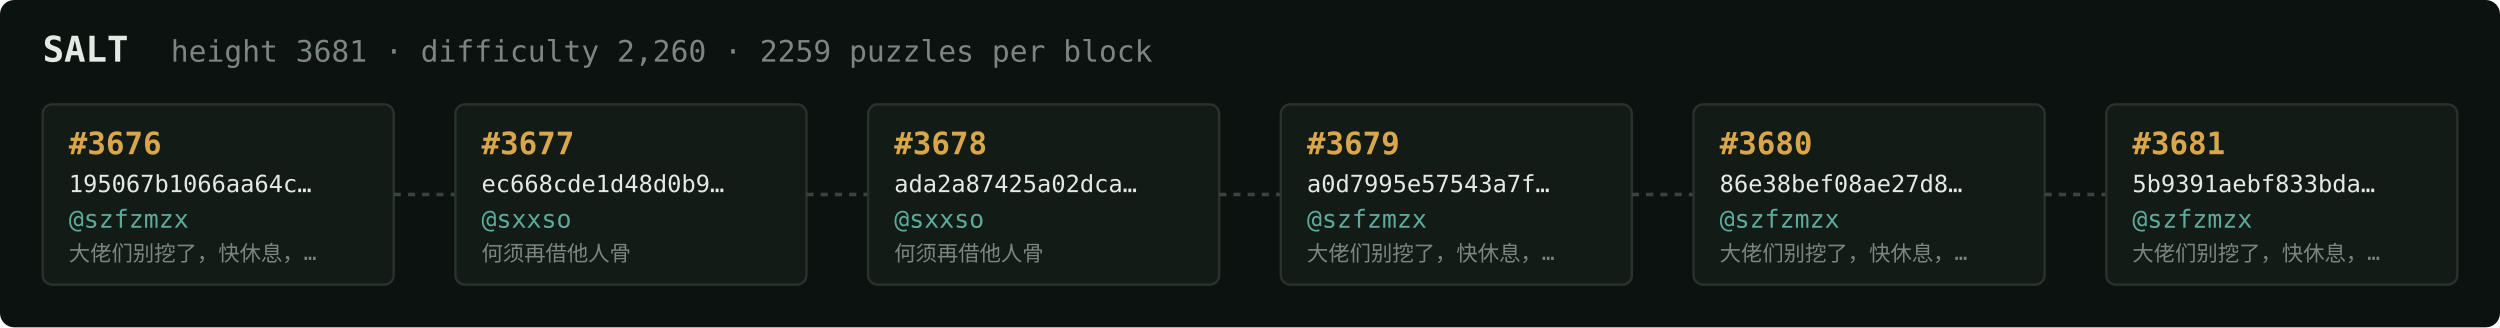
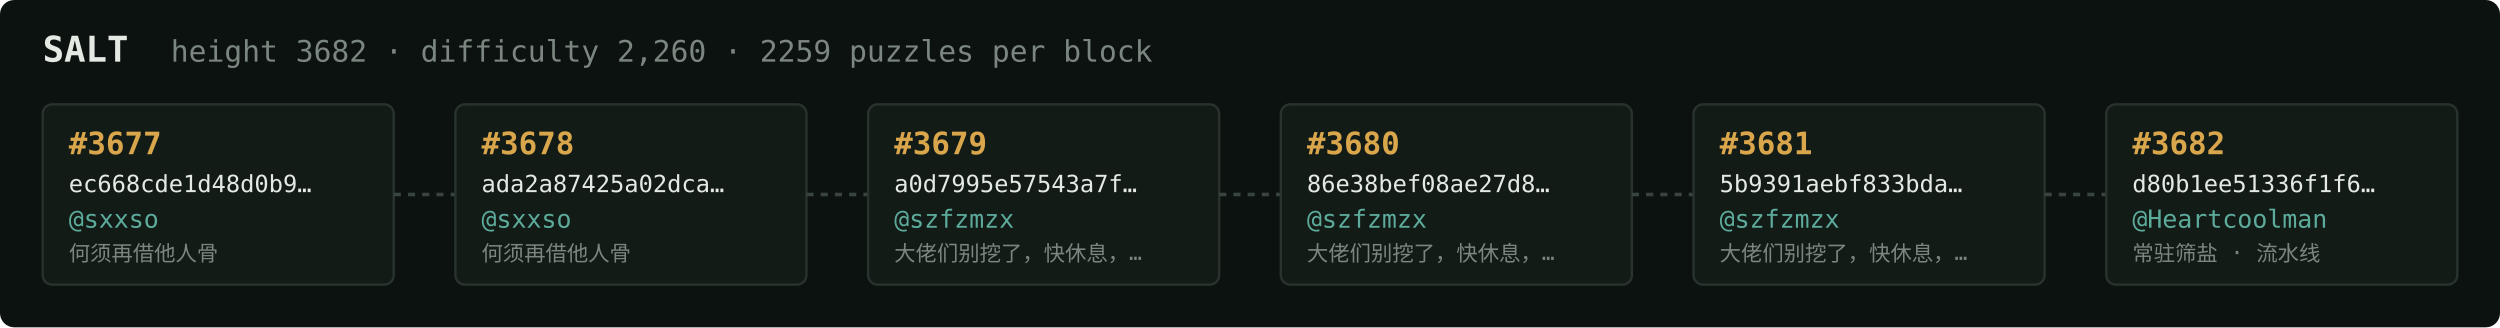
<svg xmlns="http://www.w3.org/2000/svg" width="1054" height="138" viewBox="0 0 1054 138" font-family="ui-monospace,SFMono-Regular,Menlo,monospace">
  <rect fill="#0c1210" width="1054" height="138" rx="6" />
  <text x="18" y="26" fill="#e5e9e3" font-size="15" font-weight="700">SALT</text>
-   <text x="72" y="26" fill="#7a867f" font-size="12.5">height 3681 · difficulty 2,260 · 2259 puzzles per block</text>
+   <text x="72" y="26" fill="#7a867f" font-size="12.5">height 3682 · difficulty 2,260 · 2259 puzzles per block</text>
  <rect x="18" y="44" width="148" height="76" rx="4" fill="#131b17" stroke="#28332e" stroke-width="1" />
-   <text x="29" y="65" fill="#d9a64c" font-size="13" font-weight="700">#3676</text>
-   <text x="29" y="81" fill="#e5e9e3" font-size="10">195067b1066aa64c…</text>
-   <text x="29" y="96" fill="#5cab9b" font-size="10.5">@szfzmzx</text>
-   <text x="29" y="110" fill="#7a867f" font-size="9">大佬们别挖了，快休息，…</text>
+   <text x="29" y="65" fill="#d9a64c" font-size="13" font-weight="700">#3677</text>
+   <text x="29" y="81" fill="#e5e9e3" font-size="10">ec668cde1d48d0b9…</text>
+   <text x="29" y="96" fill="#5cab9b" font-size="10.5">@sxxso</text>
+   <text x="29" y="110" fill="#7a867f" font-size="9">何须再借他人骨</text>
  <line x1="166" y1="82.0" x2="192" y2="82.0" stroke="#38443e" stroke-width="1.5" stroke-dasharray="3 3" />
  <rect x="192" y="44" width="148" height="76" rx="4" fill="#131b17" stroke="#28332e" stroke-width="1" />
-   <text x="203" y="65" fill="#d9a64c" font-size="13" font-weight="700">#3677</text>
-   <text x="203" y="81" fill="#e5e9e3" font-size="10">ec668cde1d48d0b9…</text>
+   <text x="203" y="65" fill="#d9a64c" font-size="13" font-weight="700">#3678</text>
+   <text x="203" y="81" fill="#e5e9e3" font-size="10">ada2a87425a02dca…</text>
  <text x="203" y="96" fill="#5cab9b" font-size="10.5">@sxxso</text>
  <text x="203" y="110" fill="#7a867f" font-size="9">何须再借他人骨</text>
  <line x1="340" y1="82.0" x2="366" y2="82.0" stroke="#38443e" stroke-width="1.5" stroke-dasharray="3 3" />
  <rect x="366" y="44" width="148" height="76" rx="4" fill="#131b17" stroke="#28332e" stroke-width="1" />
-   <text x="377" y="65" fill="#d9a64c" font-size="13" font-weight="700">#3678</text>
-   <text x="377" y="81" fill="#e5e9e3" font-size="10">ada2a87425a02dca…</text>
-   <text x="377" y="96" fill="#5cab9b" font-size="10.5">@sxxso</text>
-   <text x="377" y="110" fill="#7a867f" font-size="9">何须再借他人骨</text>
+   <text x="377" y="65" fill="#d9a64c" font-size="13" font-weight="700">#3679</text>
+   <text x="377" y="81" fill="#e5e9e3" font-size="10">a0d7995e57543a7f…</text>
+   <text x="377" y="96" fill="#5cab9b" font-size="10.5">@szfzmzx</text>
+   <text x="377" y="110" fill="#7a867f" font-size="9">大佬们别挖了，快休息，…</text>
  <line x1="514" y1="82.0" x2="540" y2="82.0" stroke="#38443e" stroke-width="1.5" stroke-dasharray="3 3" />
  <rect x="540" y="44" width="148" height="76" rx="4" fill="#131b17" stroke="#28332e" stroke-width="1" />
-   <text x="551" y="65" fill="#d9a64c" font-size="13" font-weight="700">#3679</text>
-   <text x="551" y="81" fill="#e5e9e3" font-size="10">a0d7995e57543a7f…</text>
+   <text x="551" y="65" fill="#d9a64c" font-size="13" font-weight="700">#3680</text>
+   <text x="551" y="81" fill="#e5e9e3" font-size="10">86e38bef08ae27d8…</text>
  <text x="551" y="96" fill="#5cab9b" font-size="10.5">@szfzmzx</text>
  <text x="551" y="110" fill="#7a867f" font-size="9">大佬们别挖了，快休息，…</text>
  <line x1="688" y1="82.0" x2="714" y2="82.0" stroke="#38443e" stroke-width="1.5" stroke-dasharray="3 3" />
  <rect x="714" y="44" width="148" height="76" rx="4" fill="#131b17" stroke="#28332e" stroke-width="1" />
-   <text x="725" y="65" fill="#d9a64c" font-size="13" font-weight="700">#3680</text>
-   <text x="725" y="81" fill="#e5e9e3" font-size="10">86e38bef08ae27d8…</text>
+   <text x="725" y="65" fill="#d9a64c" font-size="13" font-weight="700">#3681</text>
+   <text x="725" y="81" fill="#e5e9e3" font-size="10">5b9391aebf833bda…</text>
  <text x="725" y="96" fill="#5cab9b" font-size="10.5">@szfzmzx</text>
  <text x="725" y="110" fill="#7a867f" font-size="9">大佬们别挖了，快休息，…</text>
  <line x1="862" y1="82.0" x2="888" y2="82.0" stroke="#38443e" stroke-width="1.5" stroke-dasharray="3 3" />
  <rect x="888" y="44" width="148" height="76" rx="4" fill="#131b17" stroke="#28332e" stroke-width="1" />
-   <text x="899" y="65" fill="#d9a64c" font-size="13" font-weight="700">#3681</text>
-   <text x="899" y="81" fill="#e5e9e3" font-size="10">5b9391aebf833bda…</text>
-   <text x="899" y="96" fill="#5cab9b" font-size="10.5">@szfzmzx</text>
-   <text x="899" y="110" fill="#7a867f" font-size="9">大佬们别挖了，快休息，…</text>
+   <text x="899" y="65" fill="#d9a64c" font-size="13" font-weight="700">#3682</text>
+   <text x="899" y="81" fill="#e5e9e3" font-size="10">d80b1ee51336f1f6…</text>
+   <text x="899" y="96" fill="#5cab9b" font-size="10.5">@Heartcoolman</text>
+   <text x="899" y="110" fill="#7a867f" font-size="9">常驻筛盐 · 流水线</text>
</svg>
